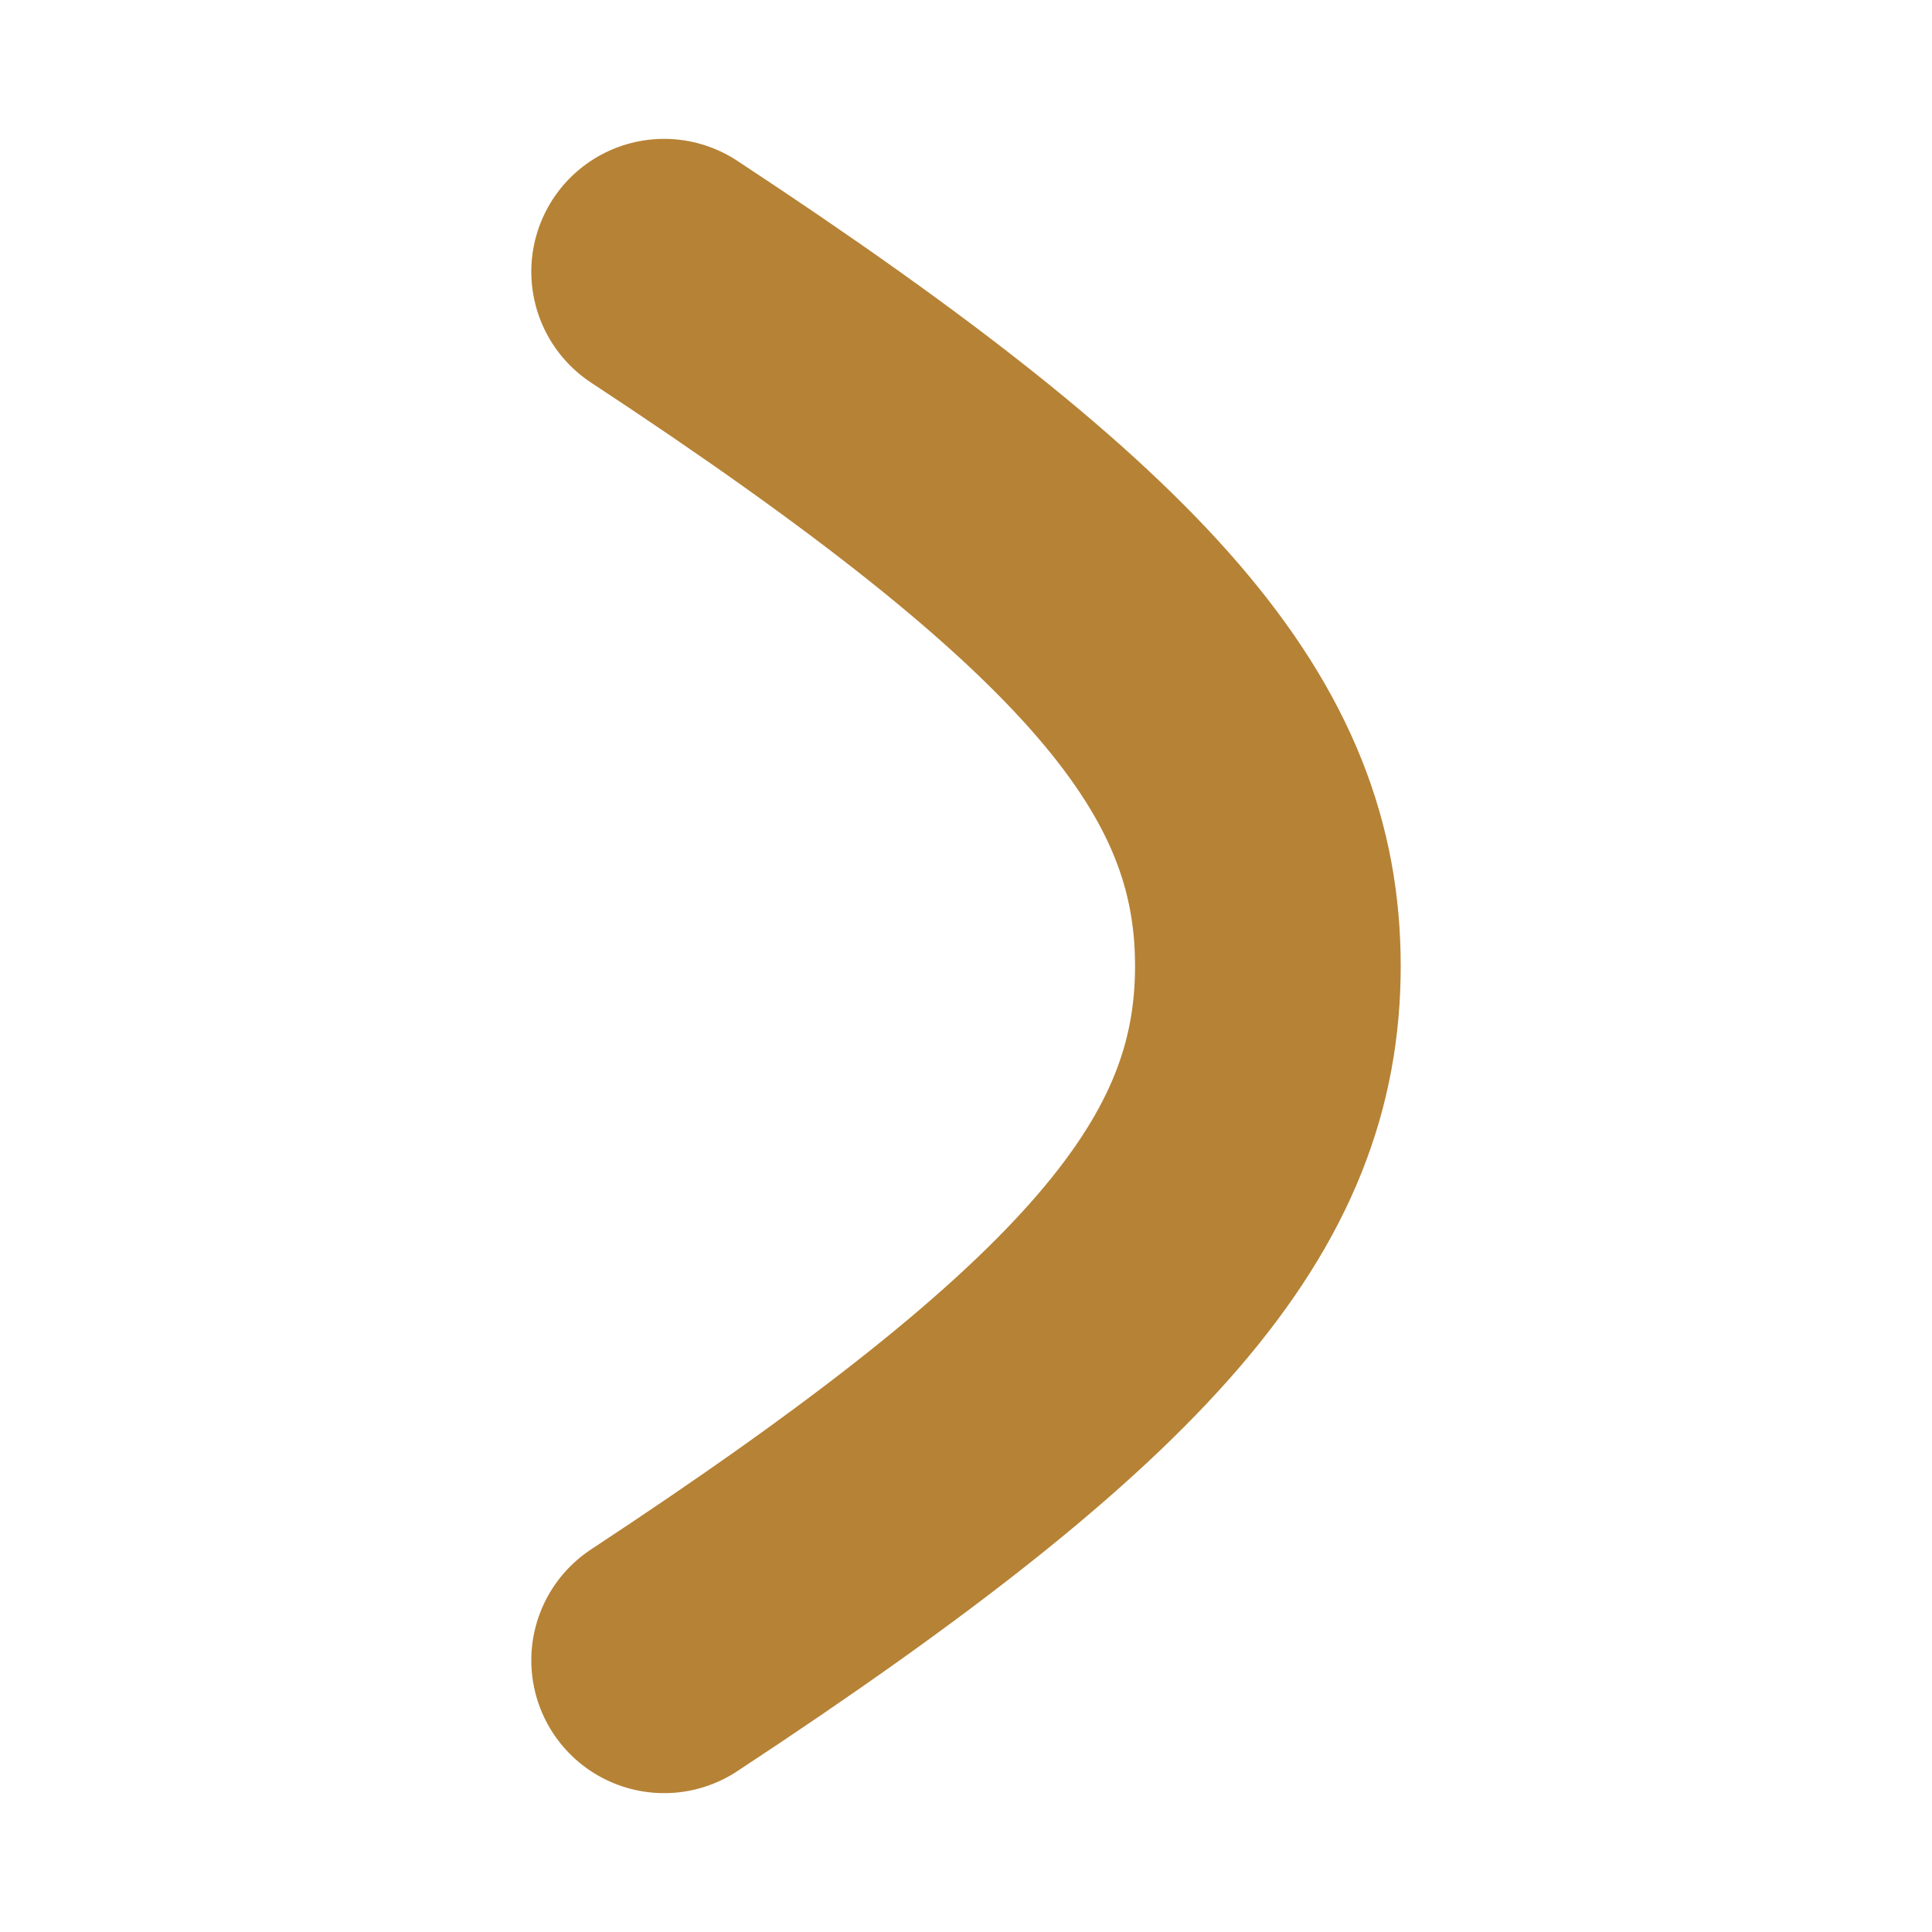
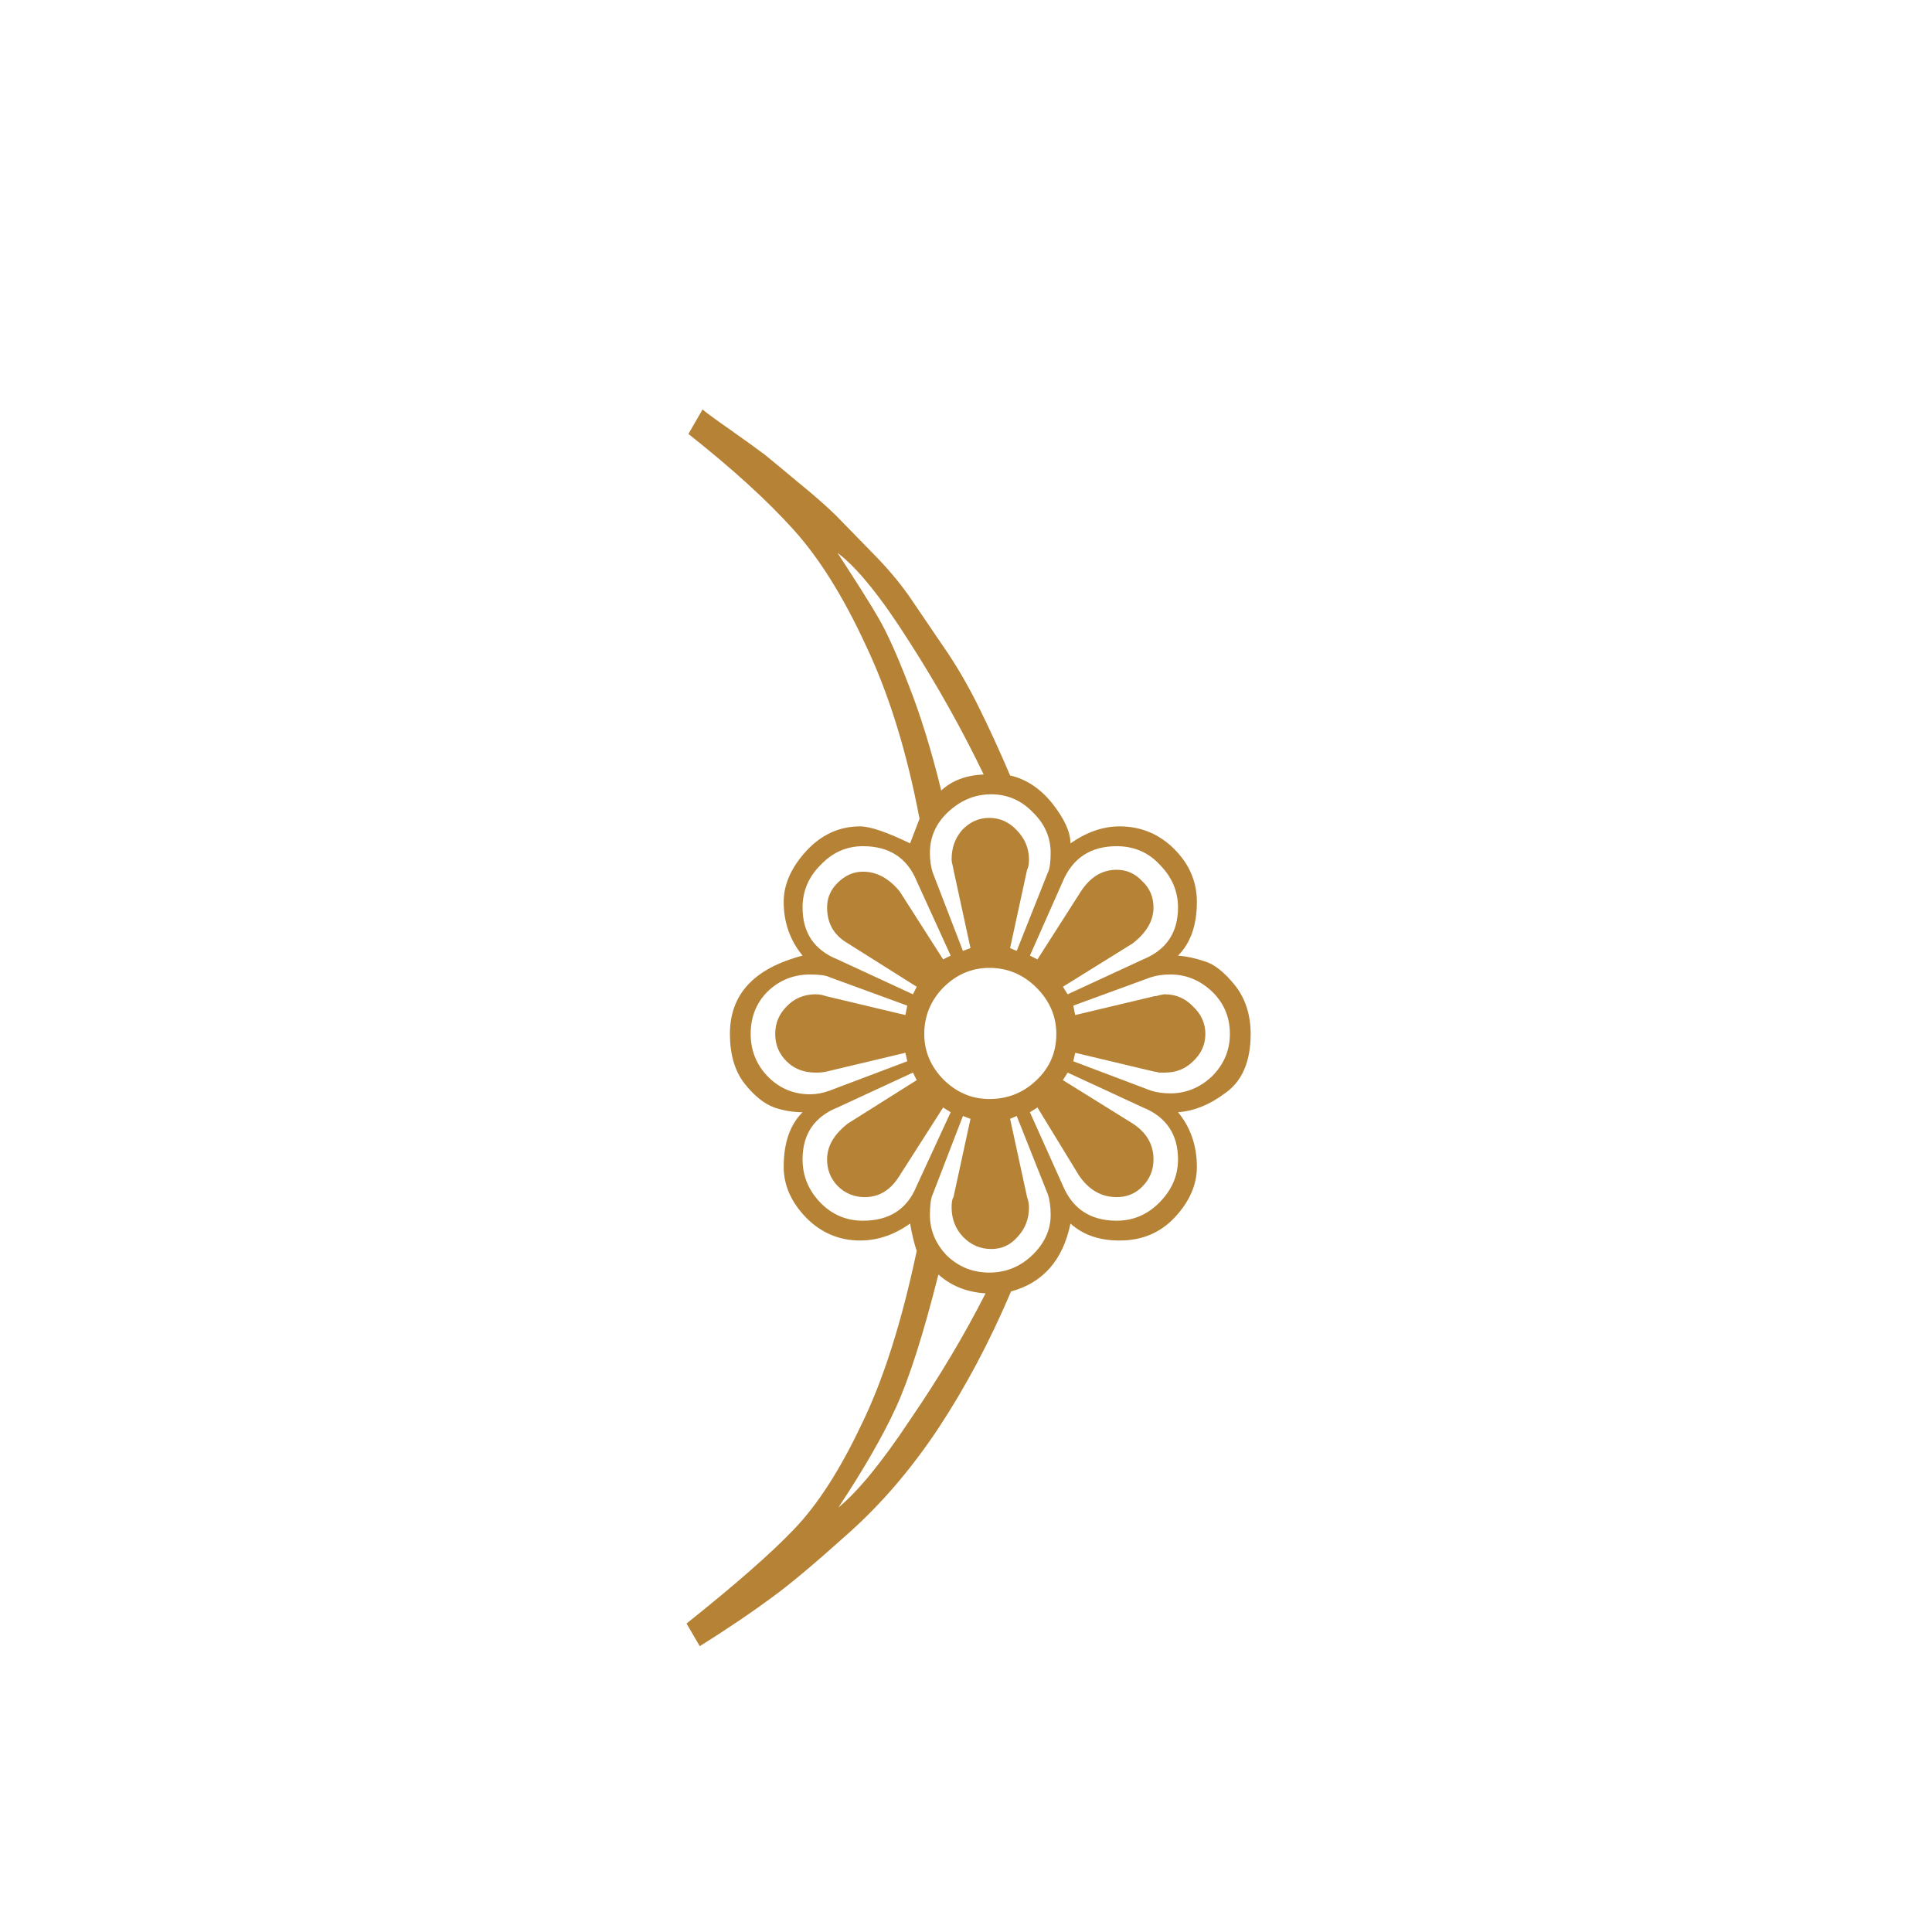
<svg xmlns="http://www.w3.org/2000/svg" viewBox="0 0 32 32">
-   <style>
-     .mark { fill: none; stroke: #b68235; stroke-linecap: round; }
-     @media (prefers-color-scheme: dark) { .mark { stroke: #e1ad66; } }
-   </style>
-   <path class="mark" stroke-width="4.4" d="M11 4.5C18.6 9.5 21 12.4 21 16S18.6 22.5 11 27.5" />
+   <text x="16" y="23" font-family="Amiri, Scheherazade New, serif" font-size="24" text-anchor="middle" fill="#b68235">﴿</text>
</svg>
